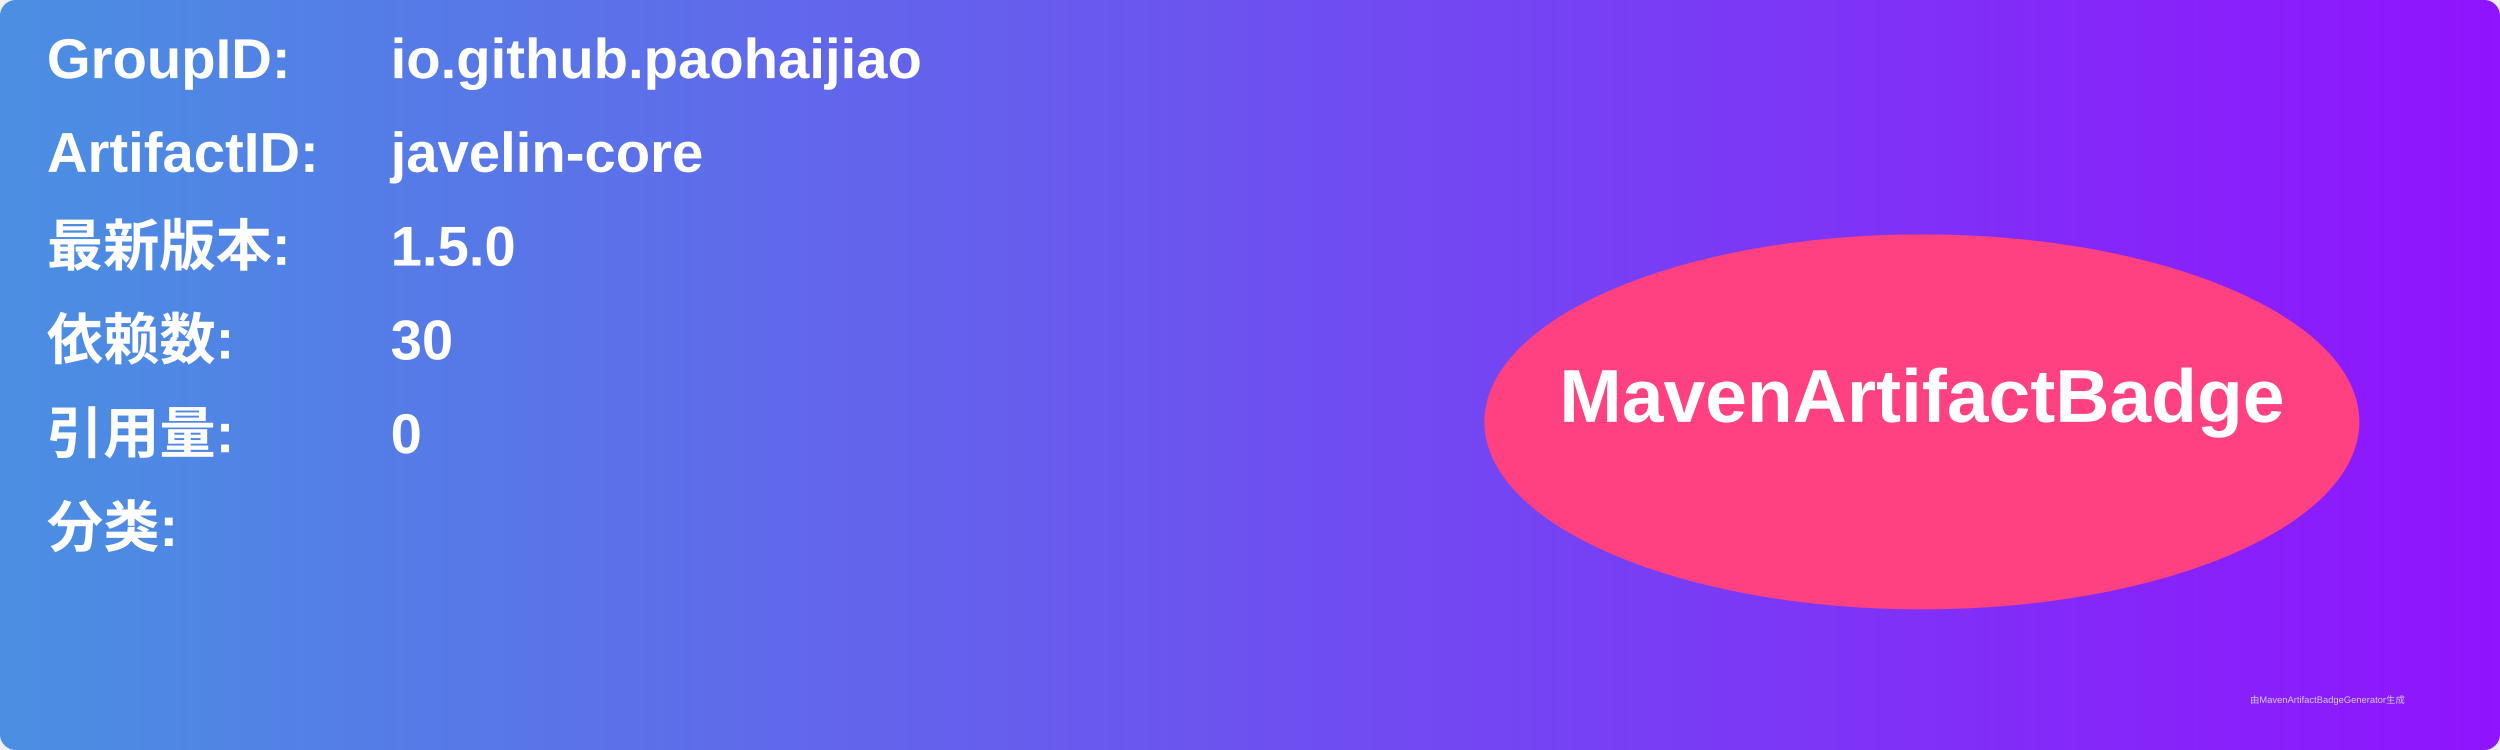
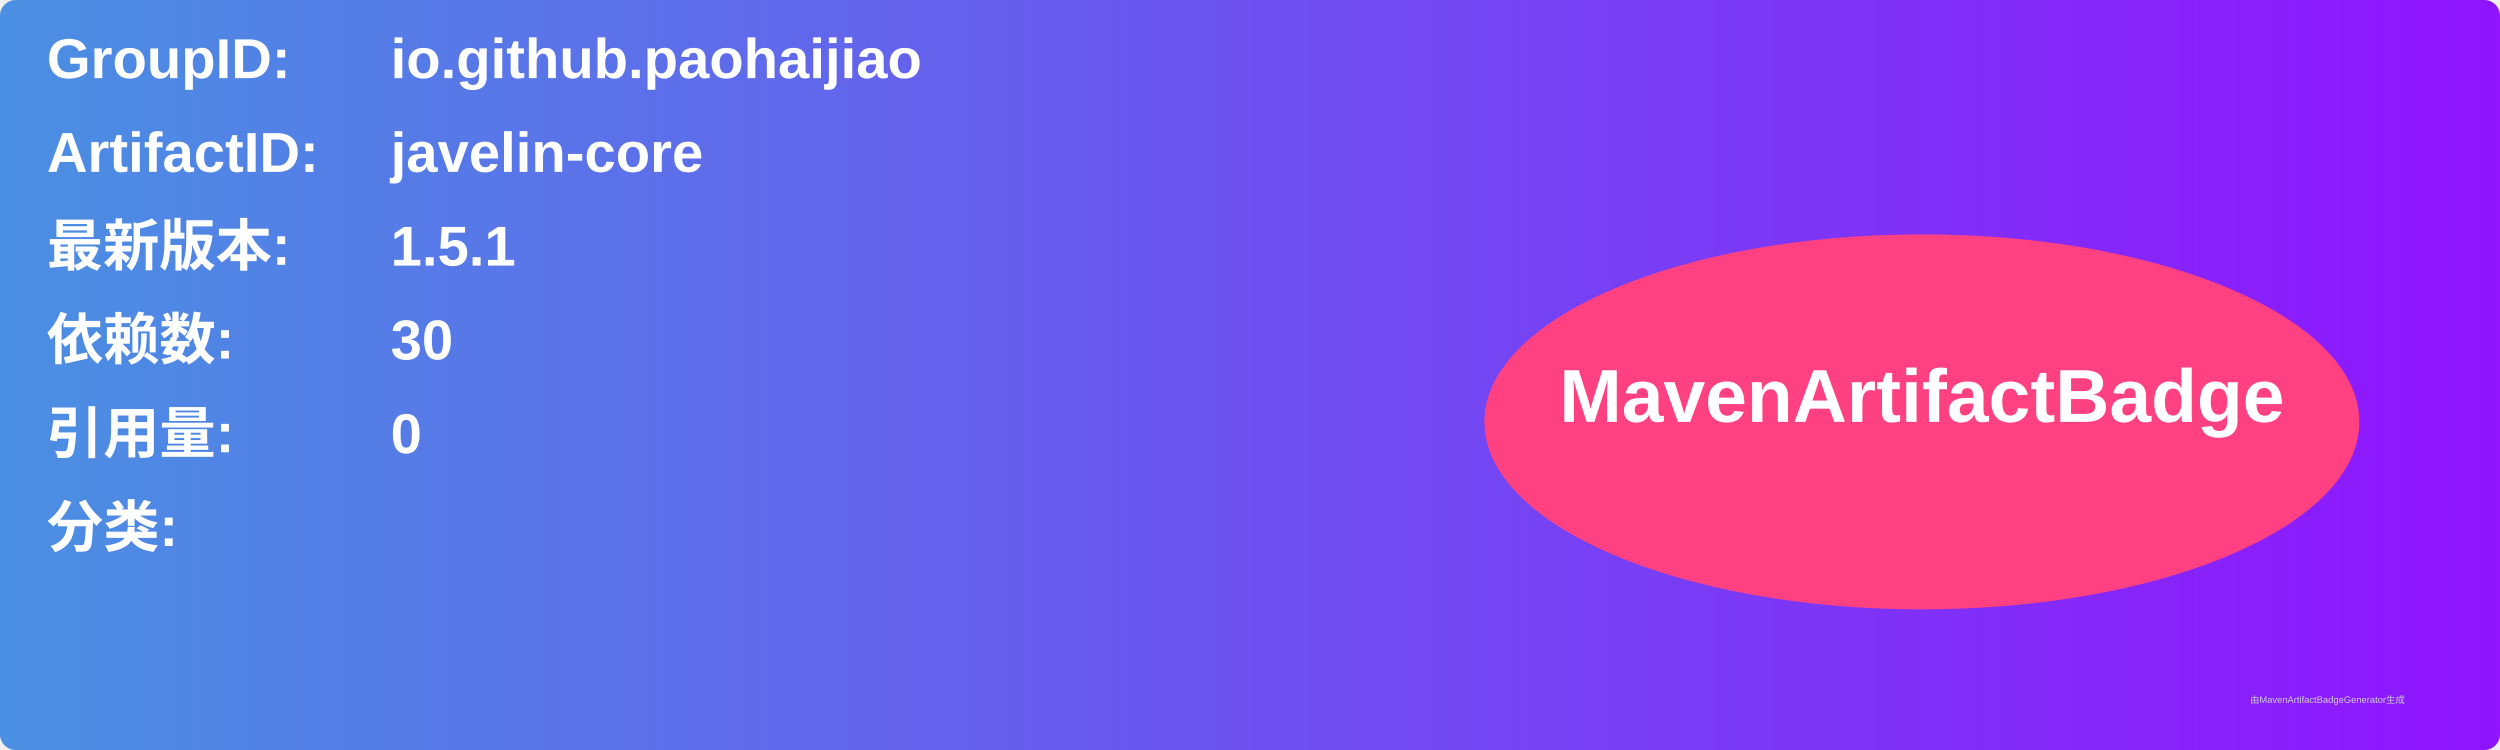
<svg xmlns="http://www.w3.org/2000/svg" width="800" height="240" viewBox="0 0 800 240">
  <linearGradient id="grad" x1="0%" y1="0%" x2="100%" y2="0%">
    <stop offset="0%" stop-color="#4a90e2" />
    <stop offset="100%" stop-color="#9013fe" />
  </linearGradient>
  <rect width="100%" height="100%" rx="5" ry="5" fill="url(#grad)" />
  <g transform="translate(15, 15)">
    <text x="0" y="10" font-family="Arial" font-size="18" fill="white" font-weight="bold" width="260">GroupID:</text>
    <text x="110" y="10" font-family="Arial" font-size="18" fill="white" font-weight="bold" width="460">io.github.paohaijiao</text>
    <text x="0" y="40" font-family="Arial" font-size="18" fill="white" font-weight="bold" width="260">ArtifactID:</text>
    <text x="110" y="40" font-family="Arial" font-size="18" fill="white" font-weight="bold" width="460">javelin-core</text>
    <text x="0" y="70" font-family="Arial" font-size="18" fill="white" font-weight="bold">最新版本:</text>
    <text x="110" y="70" font-family="Arial" font-size="18" fill="white" font-weight="bold">
-       <tspan font-weight="bold">1.5.0</tspan>
+       <tspan font-weight="bold">1.5.1</tspan>
    </text>
    <text x="0" y="100" font-family="Arial" font-size="18" fill="white" font-weight="bold">依赖数: </text>
    <text x="110" y="100" font-family="Arial" font-size="18" fill="white">
      <tspan font-weight="bold">30</tspan>
    </text>
    <text x="0" y="130" font-family="Arial" font-size="18" fill="white" font-weight="bold">引用量: </text>
    <text x="110" y="130" font-family="Arial" font-size="18" fill="white">
      <tspan font-weight="bold">0</tspan>
    </text>
    <text x="0" y="160" font-family="Arial" font-size="18" fill="white" font-weight="bold">分类:</text>
    <text x="10" y="190" font-family="Arial" font-size="10" fill="white">
      <tspan font-weight="bold" />
    </text>
    <ellipse cx="600" cy="120" rx="140" ry="60" fill="#ff4081" />
    <text x="600" y="120" text-anchor="middle" font-family="Arial" font-size="24" fill="white" font-weight="bold">MavenArtifactBadge</text>
  </g>
  <text x="720" y="225" font-family="Arial" font-size="3" fill="#d0d0d0">由MavenArtifactBadgeGenerator生成</text>
</svg>
